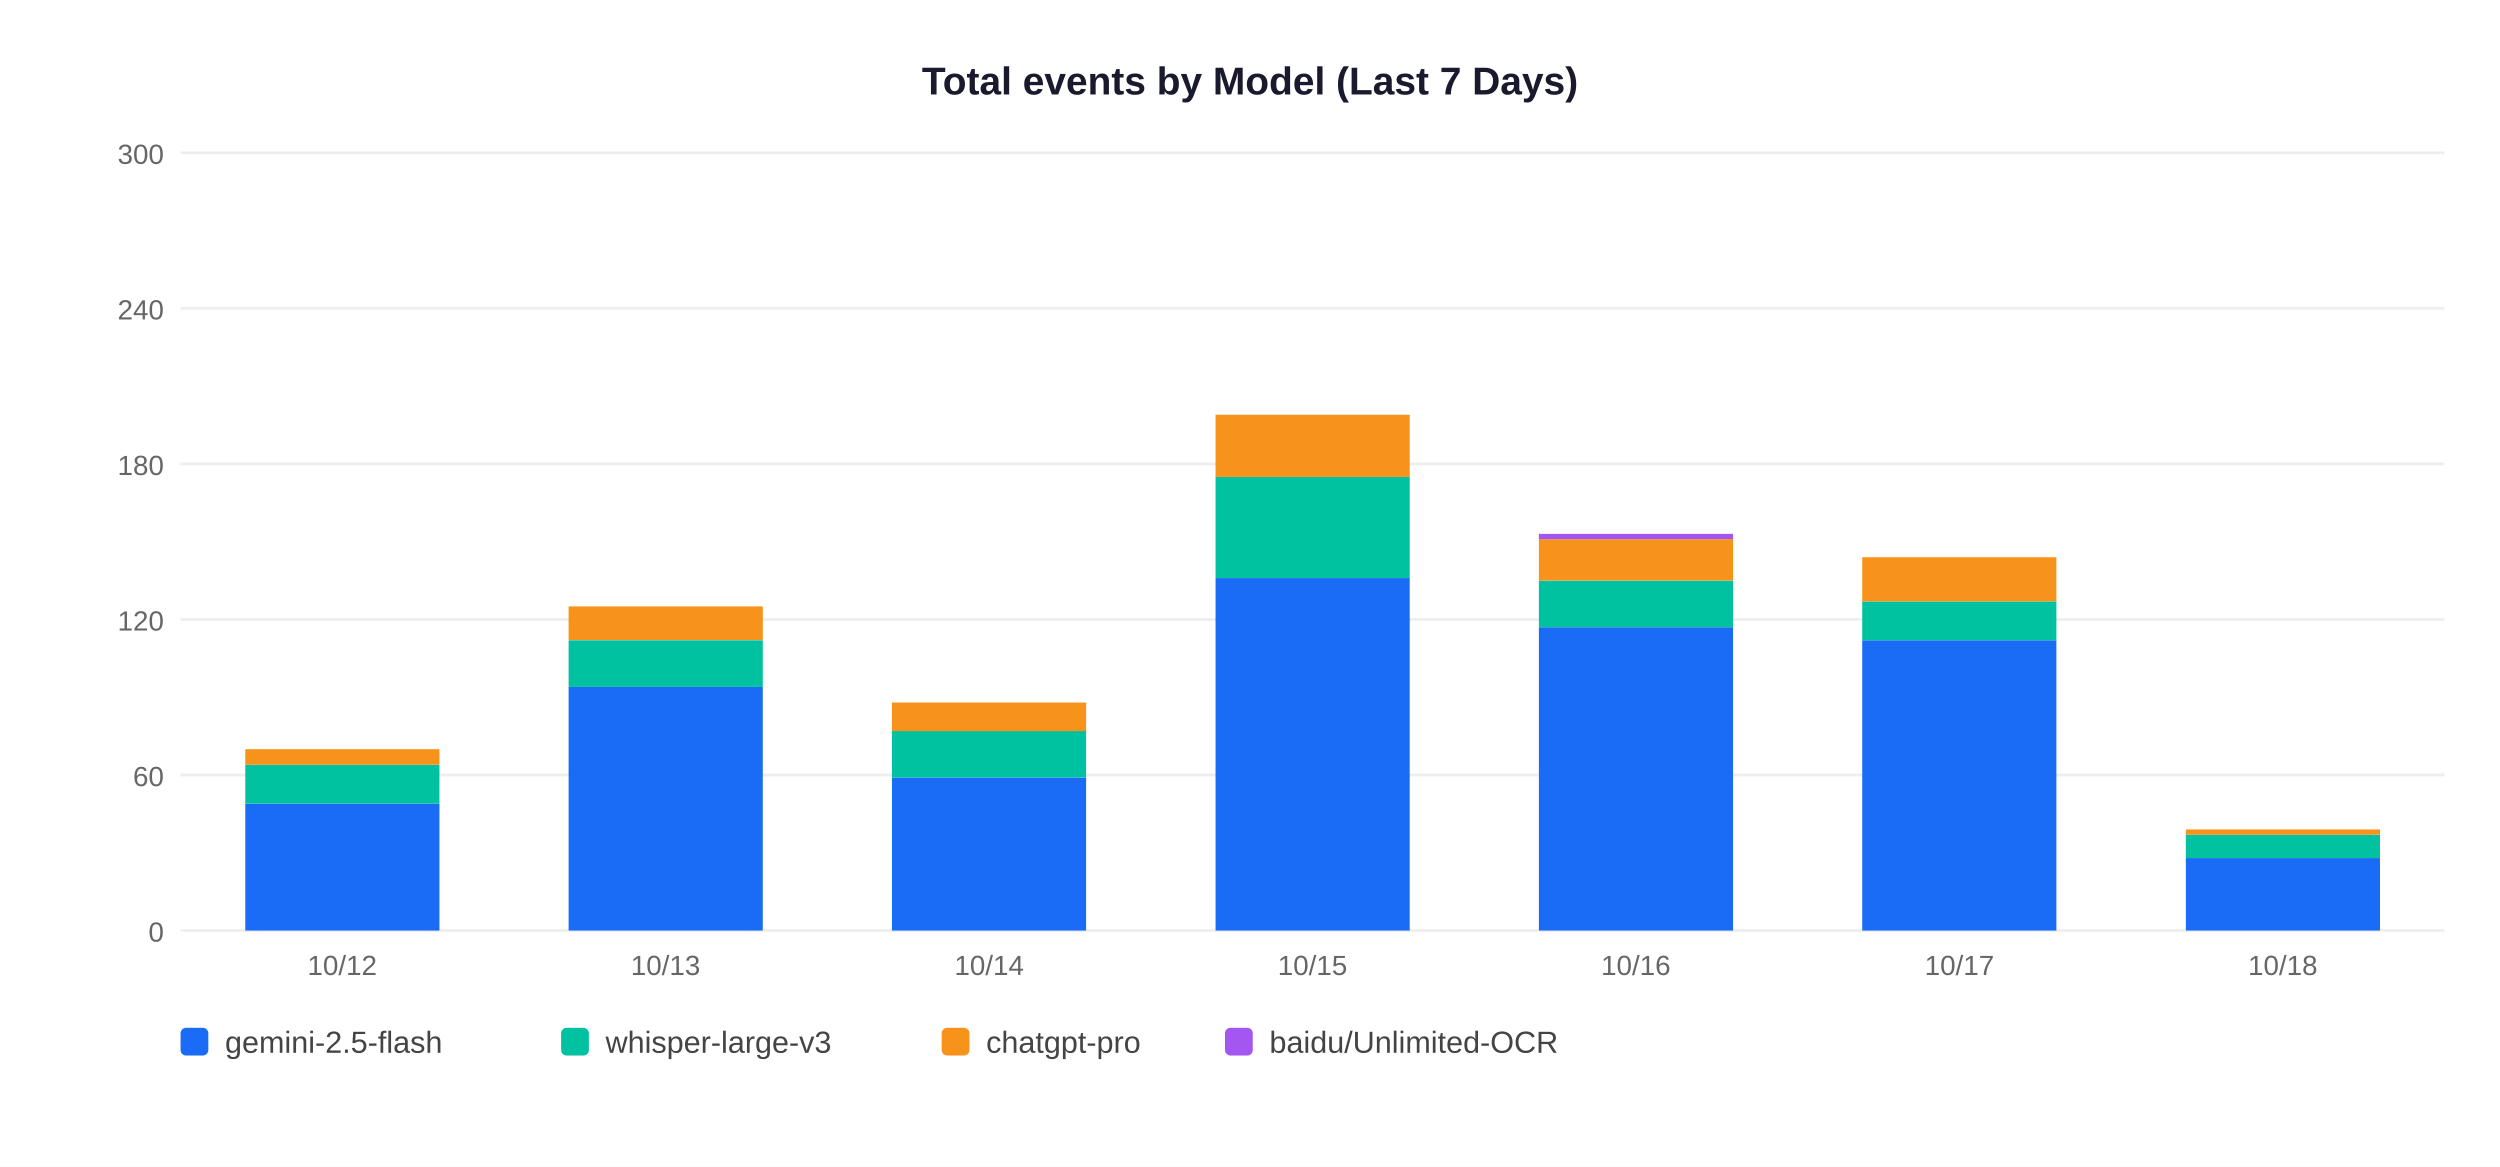
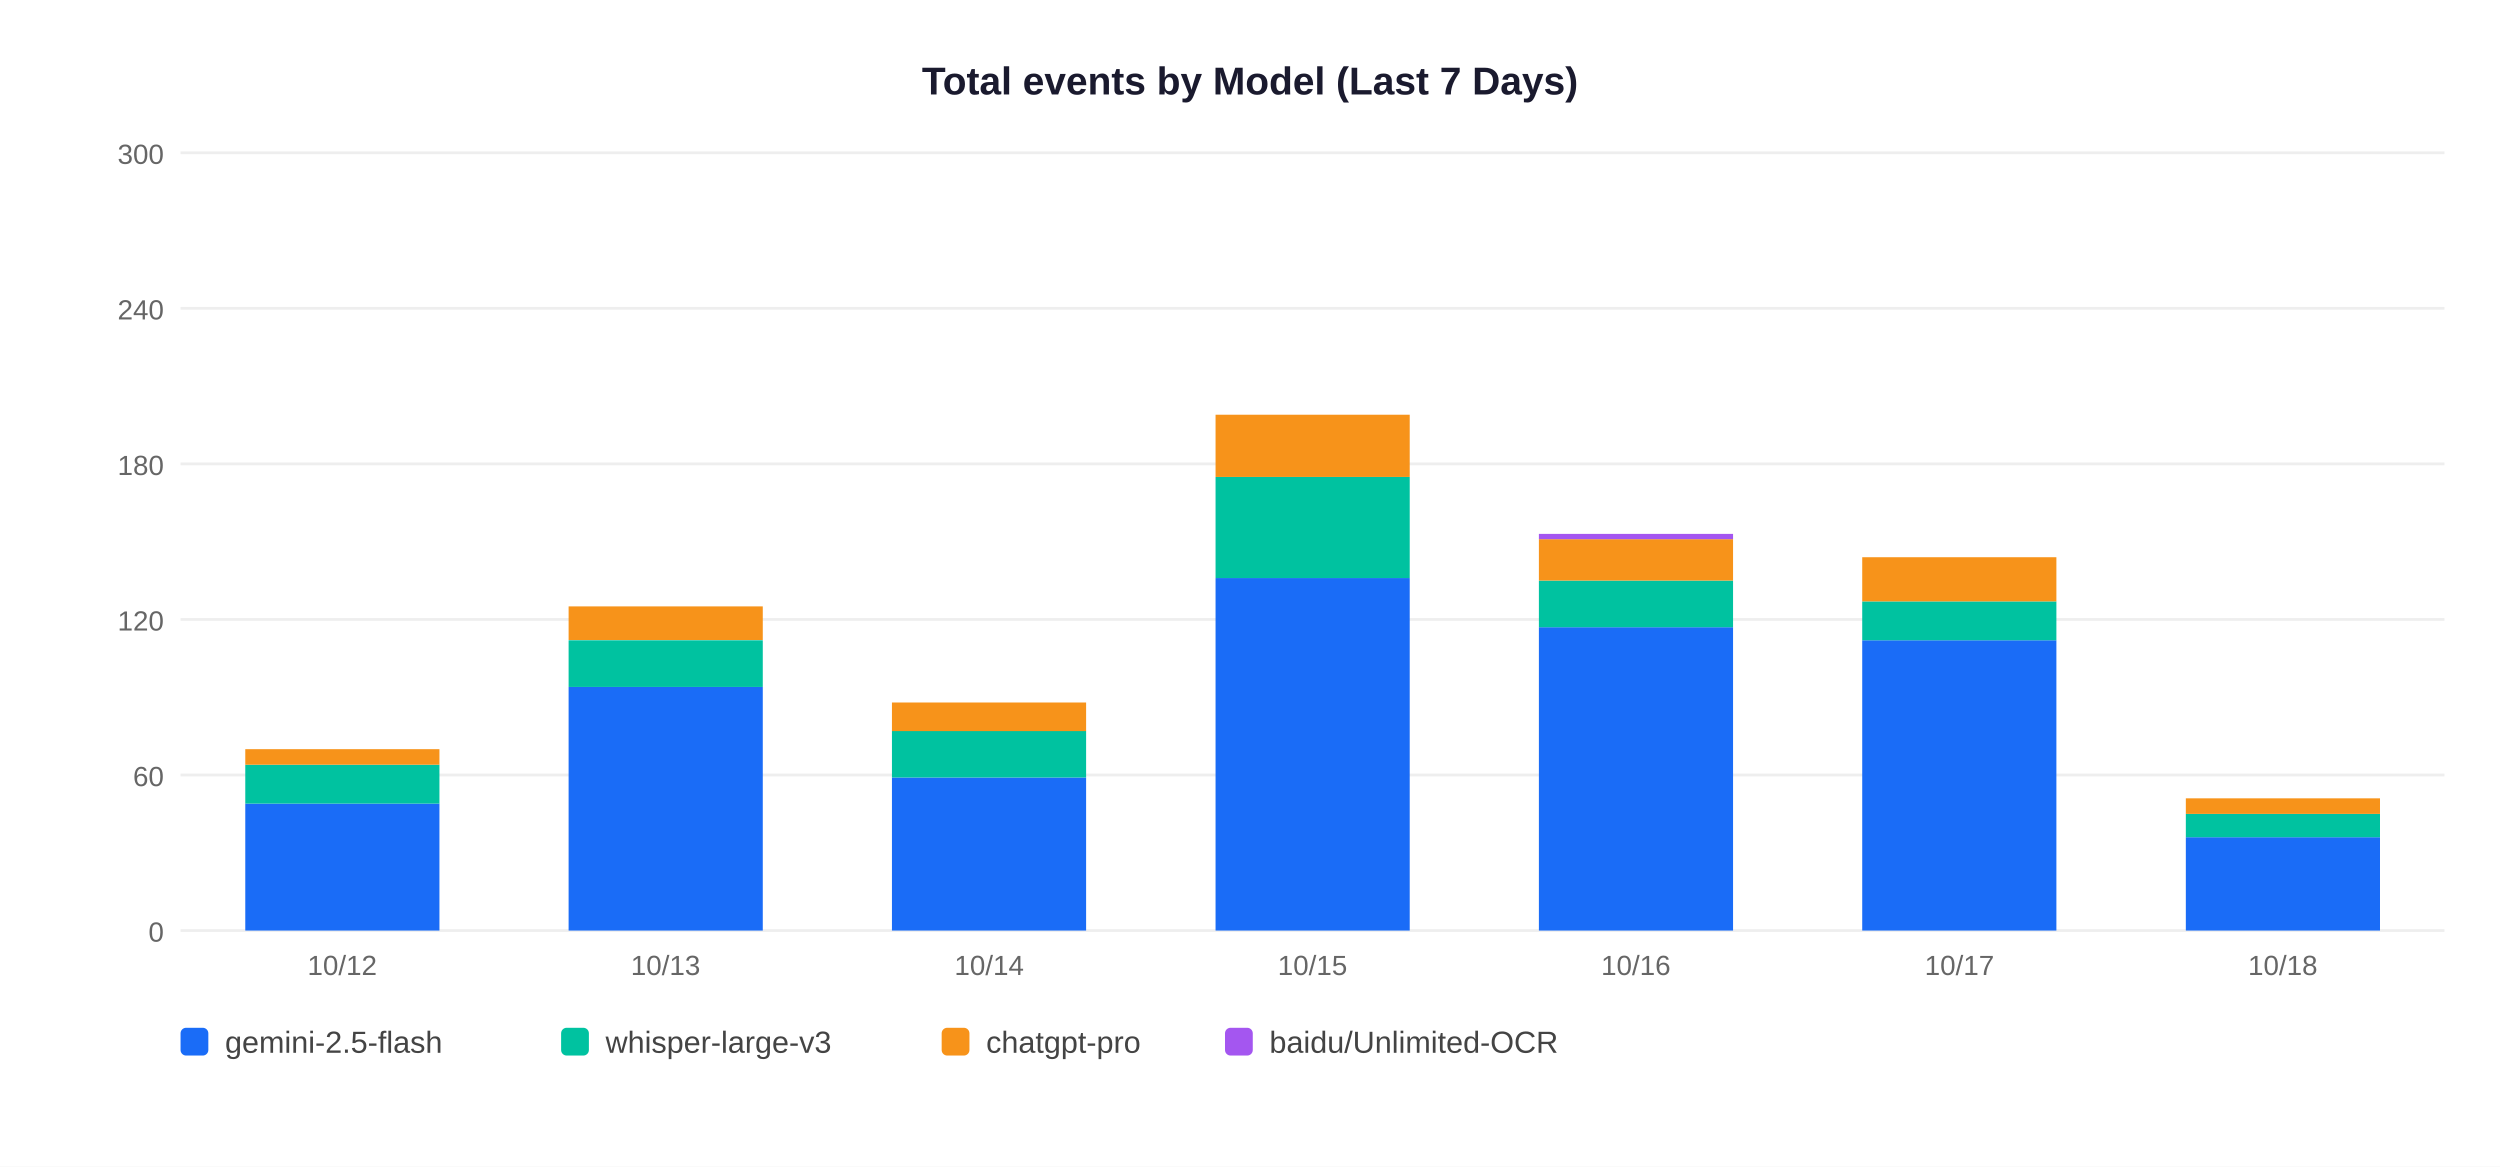
<svg xmlns="http://www.w3.org/2000/svg" width="900" height="420">
  <rect width="900" height="420" fill="white" />
  <text x="450" y="34" text-anchor="middle" font-size="14" font-weight="bold" font-family="Arial,sans-serif" fill="#1a1a2e">Total events by Model (Last 7 Days)</text>
  <line x1="65" y1="335" x2="880" y2="335" stroke="#EEEEEE" stroke-width="1" />
  <text x="59" y="339" text-anchor="end" font-size="10" font-family="Arial,sans-serif" fill="#666">0</text>
  <line x1="65" y1="279" x2="880" y2="279" stroke="#EEEEEE" stroke-width="1" />
  <text x="59" y="283" text-anchor="end" font-size="10" font-family="Arial,sans-serif" fill="#666">60</text>
  <line x1="65" y1="223" x2="880" y2="223" stroke="#EEEEEE" stroke-width="1" />
  <text x="59" y="227" text-anchor="end" font-size="10" font-family="Arial,sans-serif" fill="#666">120</text>
  <line x1="65" y1="167" x2="880" y2="167" stroke="#EEEEEE" stroke-width="1" />
  <text x="59" y="171" text-anchor="end" font-size="10" font-family="Arial,sans-serif" fill="#666">180</text>
  <line x1="65" y1="111" x2="880" y2="111" stroke="#EEEEEE" stroke-width="1" />
  <text x="59" y="115" text-anchor="end" font-size="10" font-family="Arial,sans-serif" fill="#666">240</text>
  <line x1="65" y1="55" x2="880" y2="55" stroke="#EEEEEE" stroke-width="1" />
  <text x="59" y="59" text-anchor="end" font-size="10" font-family="Arial,sans-serif" fill="#666">300</text>
  <rect x="88.3" y="289.3" width="69.9" height="45.7" fill="#1A6CF7" />
  <rect x="88.3" y="275.3" width="69.9" height="14.0" fill="#00C2A0" />
  <rect x="88.3" y="269.7" width="69.9" height="5.6" fill="#F7931A" />
  <text x="123.2" y="351" text-anchor="middle" font-size="10" font-family="Arial,sans-serif" fill="#666">10/12</text>
  <rect x="204.7" y="247.3" width="69.9" height="87.7" fill="#1A6CF7" />
  <rect x="204.7" y="230.5" width="69.9" height="16.8" fill="#00C2A0" />
  <rect x="204.7" y="218.3" width="69.9" height="12.1" fill="#F7931A" />
  <text x="239.6" y="351" text-anchor="middle" font-size="10" font-family="Arial,sans-serif" fill="#666">10/13</text>
  <rect x="321.1" y="279.9" width="69.9" height="55.1" fill="#1A6CF7" />
  <rect x="321.1" y="263.1" width="69.9" height="16.8" fill="#00C2A0" />
  <rect x="321.1" y="252.9" width="69.9" height="10.3" fill="#F7931A" />
  <text x="356.1" y="351" text-anchor="middle" font-size="10" font-family="Arial,sans-serif" fill="#666">10/14</text>
  <rect x="437.6" y="208.1" width="69.9" height="126.9" fill="#1A6CF7" />
  <rect x="437.6" y="171.7" width="69.9" height="36.4" fill="#00C2A0" />
  <rect x="437.6" y="149.3" width="69.9" height="22.4" fill="#F7931A" />
  <text x="472.5" y="351" text-anchor="middle" font-size="10" font-family="Arial,sans-serif" fill="#666">10/15</text>
  <rect x="554.0" y="225.8" width="69.9" height="109.2" fill="#1A6CF7" />
  <rect x="554.0" y="209.0" width="69.9" height="16.8" fill="#00C2A0" />
  <rect x="554.0" y="194.1" width="69.9" height="14.9" fill="#F7931A" />
  <rect x="554.0" y="192.2" width="69.9" height="1.9" fill="#A456F0" />
  <text x="588.9" y="351" text-anchor="middle" font-size="10" font-family="Arial,sans-serif" fill="#666">10/16</text>
  <rect x="670.4" y="230.5" width="69.9" height="104.5" fill="#1A6CF7" />
  <rect x="670.4" y="216.5" width="69.9" height="14.0" fill="#00C2A0" />
  <rect x="670.4" y="200.6" width="69.9" height="15.9" fill="#F7931A" />
  <text x="705.4" y="351" text-anchor="middle" font-size="10" font-family="Arial,sans-serif" fill="#666">10/17</text>
-   <rect x="786.9" y="308.9" width="69.9" height="26.1" fill="#1A6CF7" />
-   <rect x="786.9" y="300.5" width="69.9" height="8.4" fill="#00C2A0" />
-   <rect x="786.9" y="298.6" width="69.9" height="1.9" fill="#F7931A" />
+   <rect x="786.9" y="301.4" width="69.9" height="33.6" fill="#1A6CF7" />
+   <rect x="786.9" y="293.0" width="69.9" height="8.4" fill="#00C2A0" />
+   <rect x="786.9" y="287.4" width="69.9" height="5.6" fill="#F7931A" />
  <text x="821.8" y="351" text-anchor="middle" font-size="10" font-family="Arial,sans-serif" fill="#666">10/18</text>
  <rect x="65" y="370" width="10" height="10" rx="2" fill="#1A6CF7" />
  <text x="81" y="379" font-size="11" font-family="Arial,sans-serif" fill="#444">gemini-2.5-flash</text>
  <rect x="202" y="370" width="10" height="10" rx="2" fill="#00C2A0" />
  <text x="218" y="379" font-size="11" font-family="Arial,sans-serif" fill="#444">whisper-large-v3</text>
  <rect x="339" y="370" width="10" height="10" rx="2" fill="#F7931A" />
  <text x="355" y="379" font-size="11" font-family="Arial,sans-serif" fill="#444">chatgpt-pro</text>
  <rect x="441" y="370" width="10" height="10" rx="2" fill="#A456F0" />
  <text x="457" y="379" font-size="11" font-family="Arial,sans-serif" fill="#444">baidu/Unlimited-OCR</text>
</svg>
